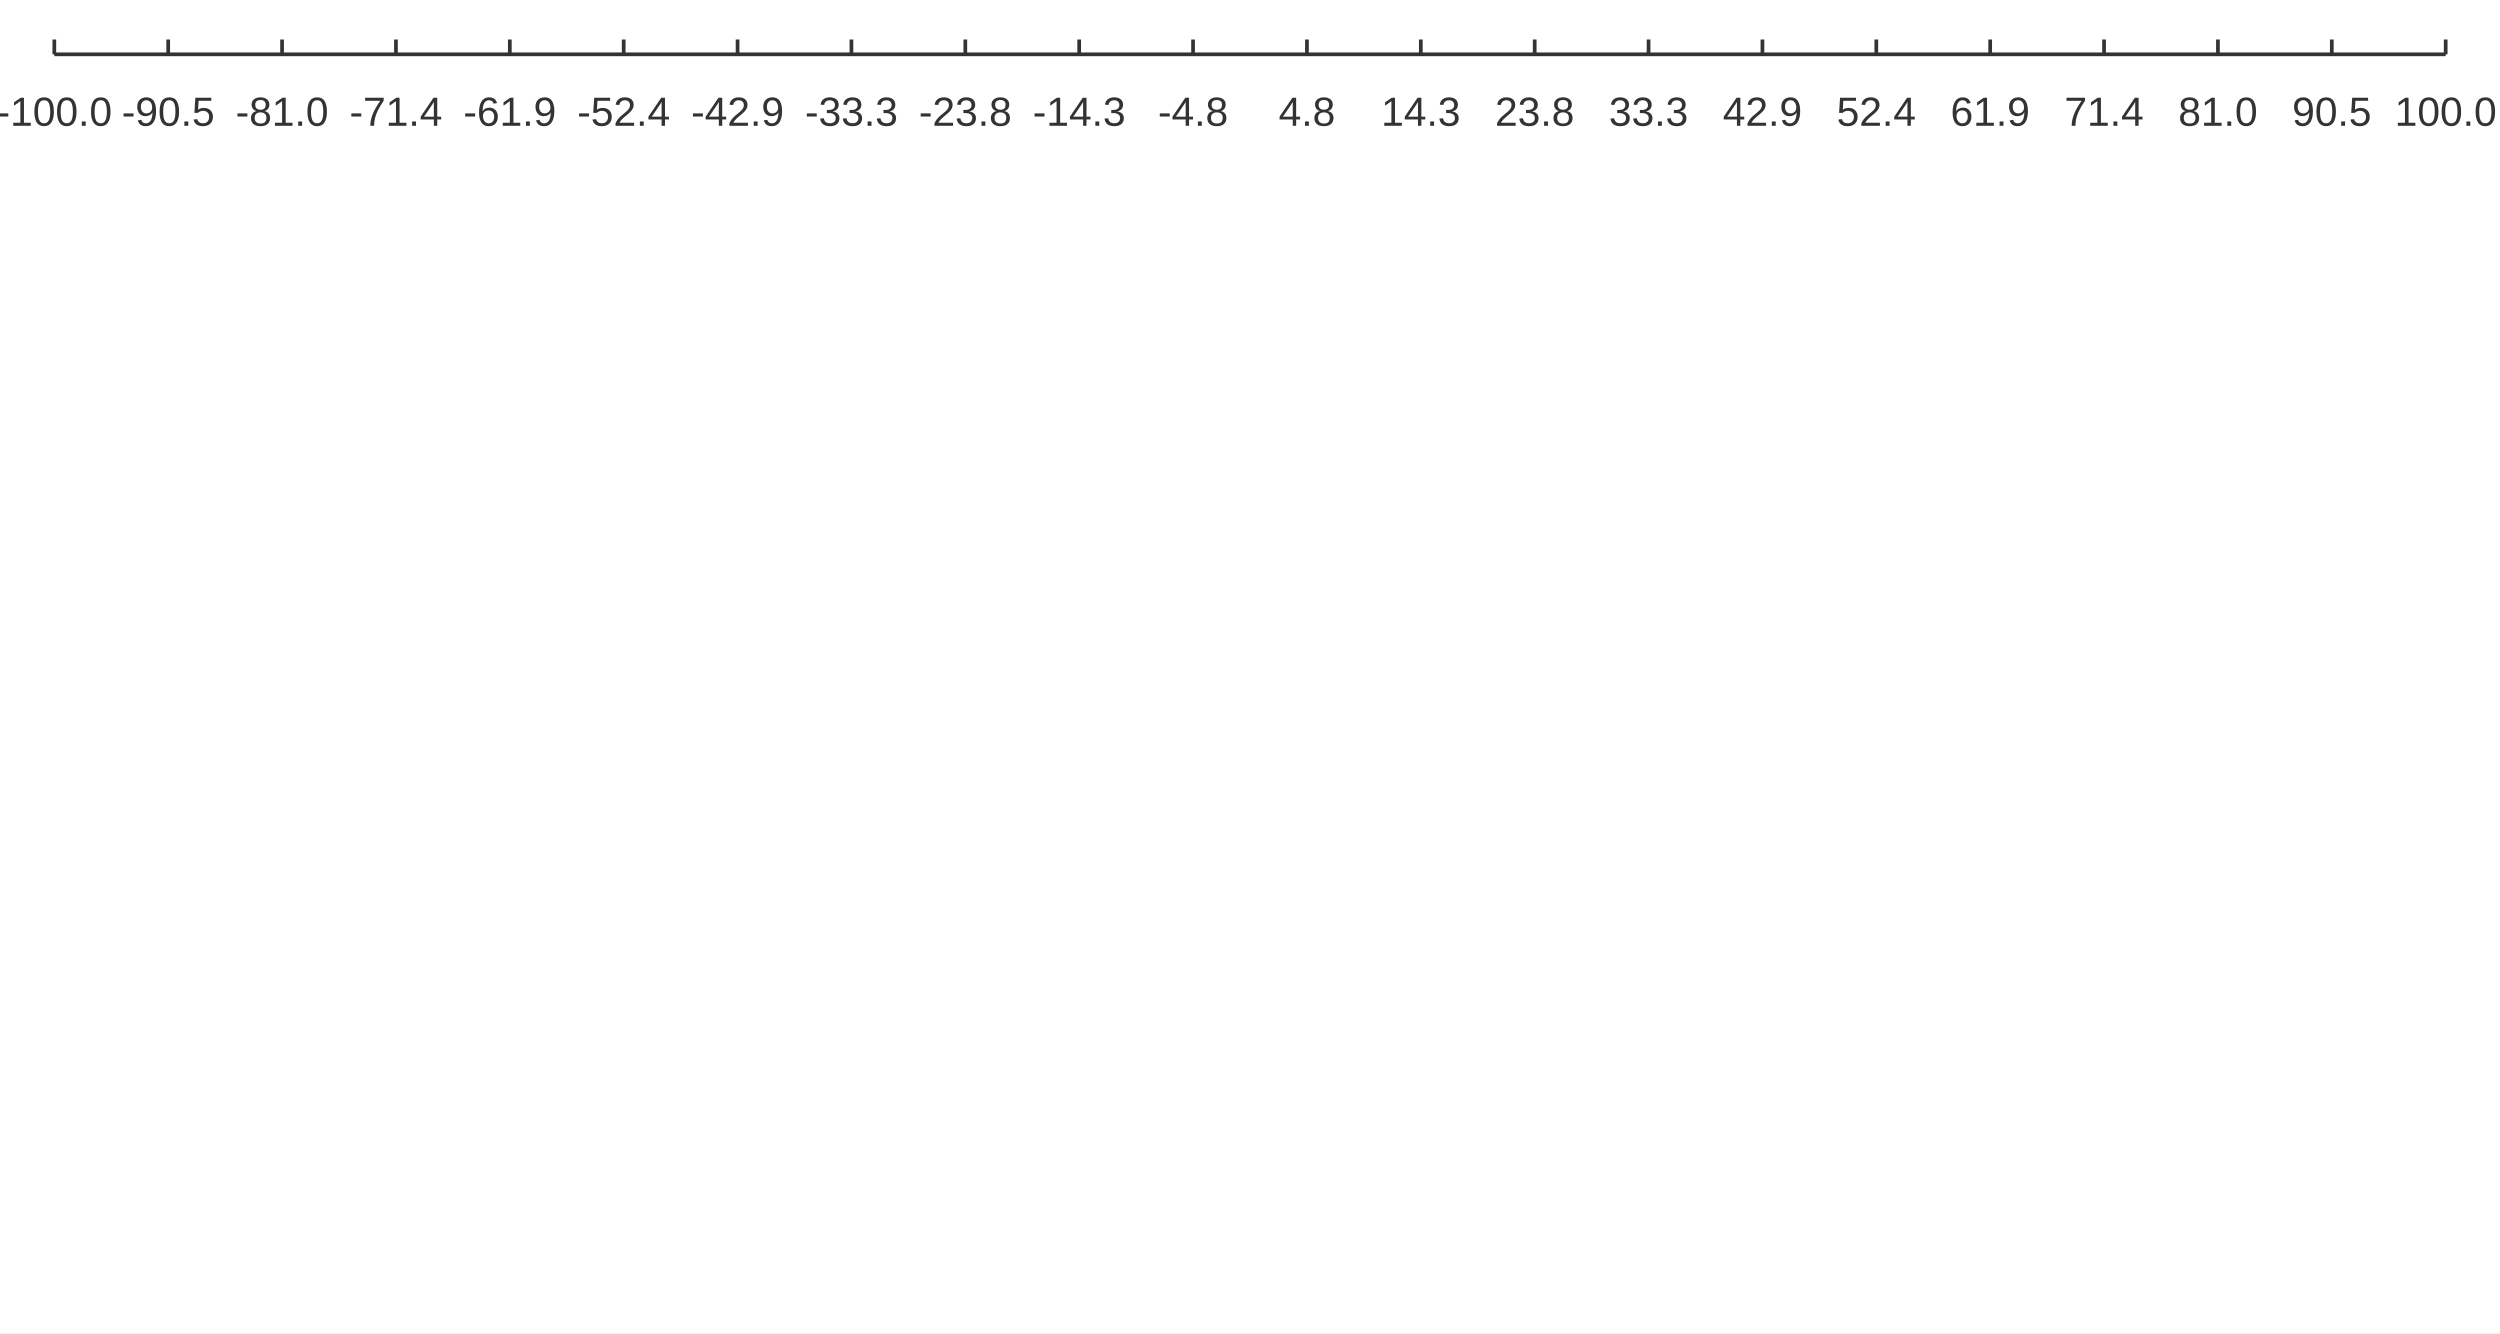
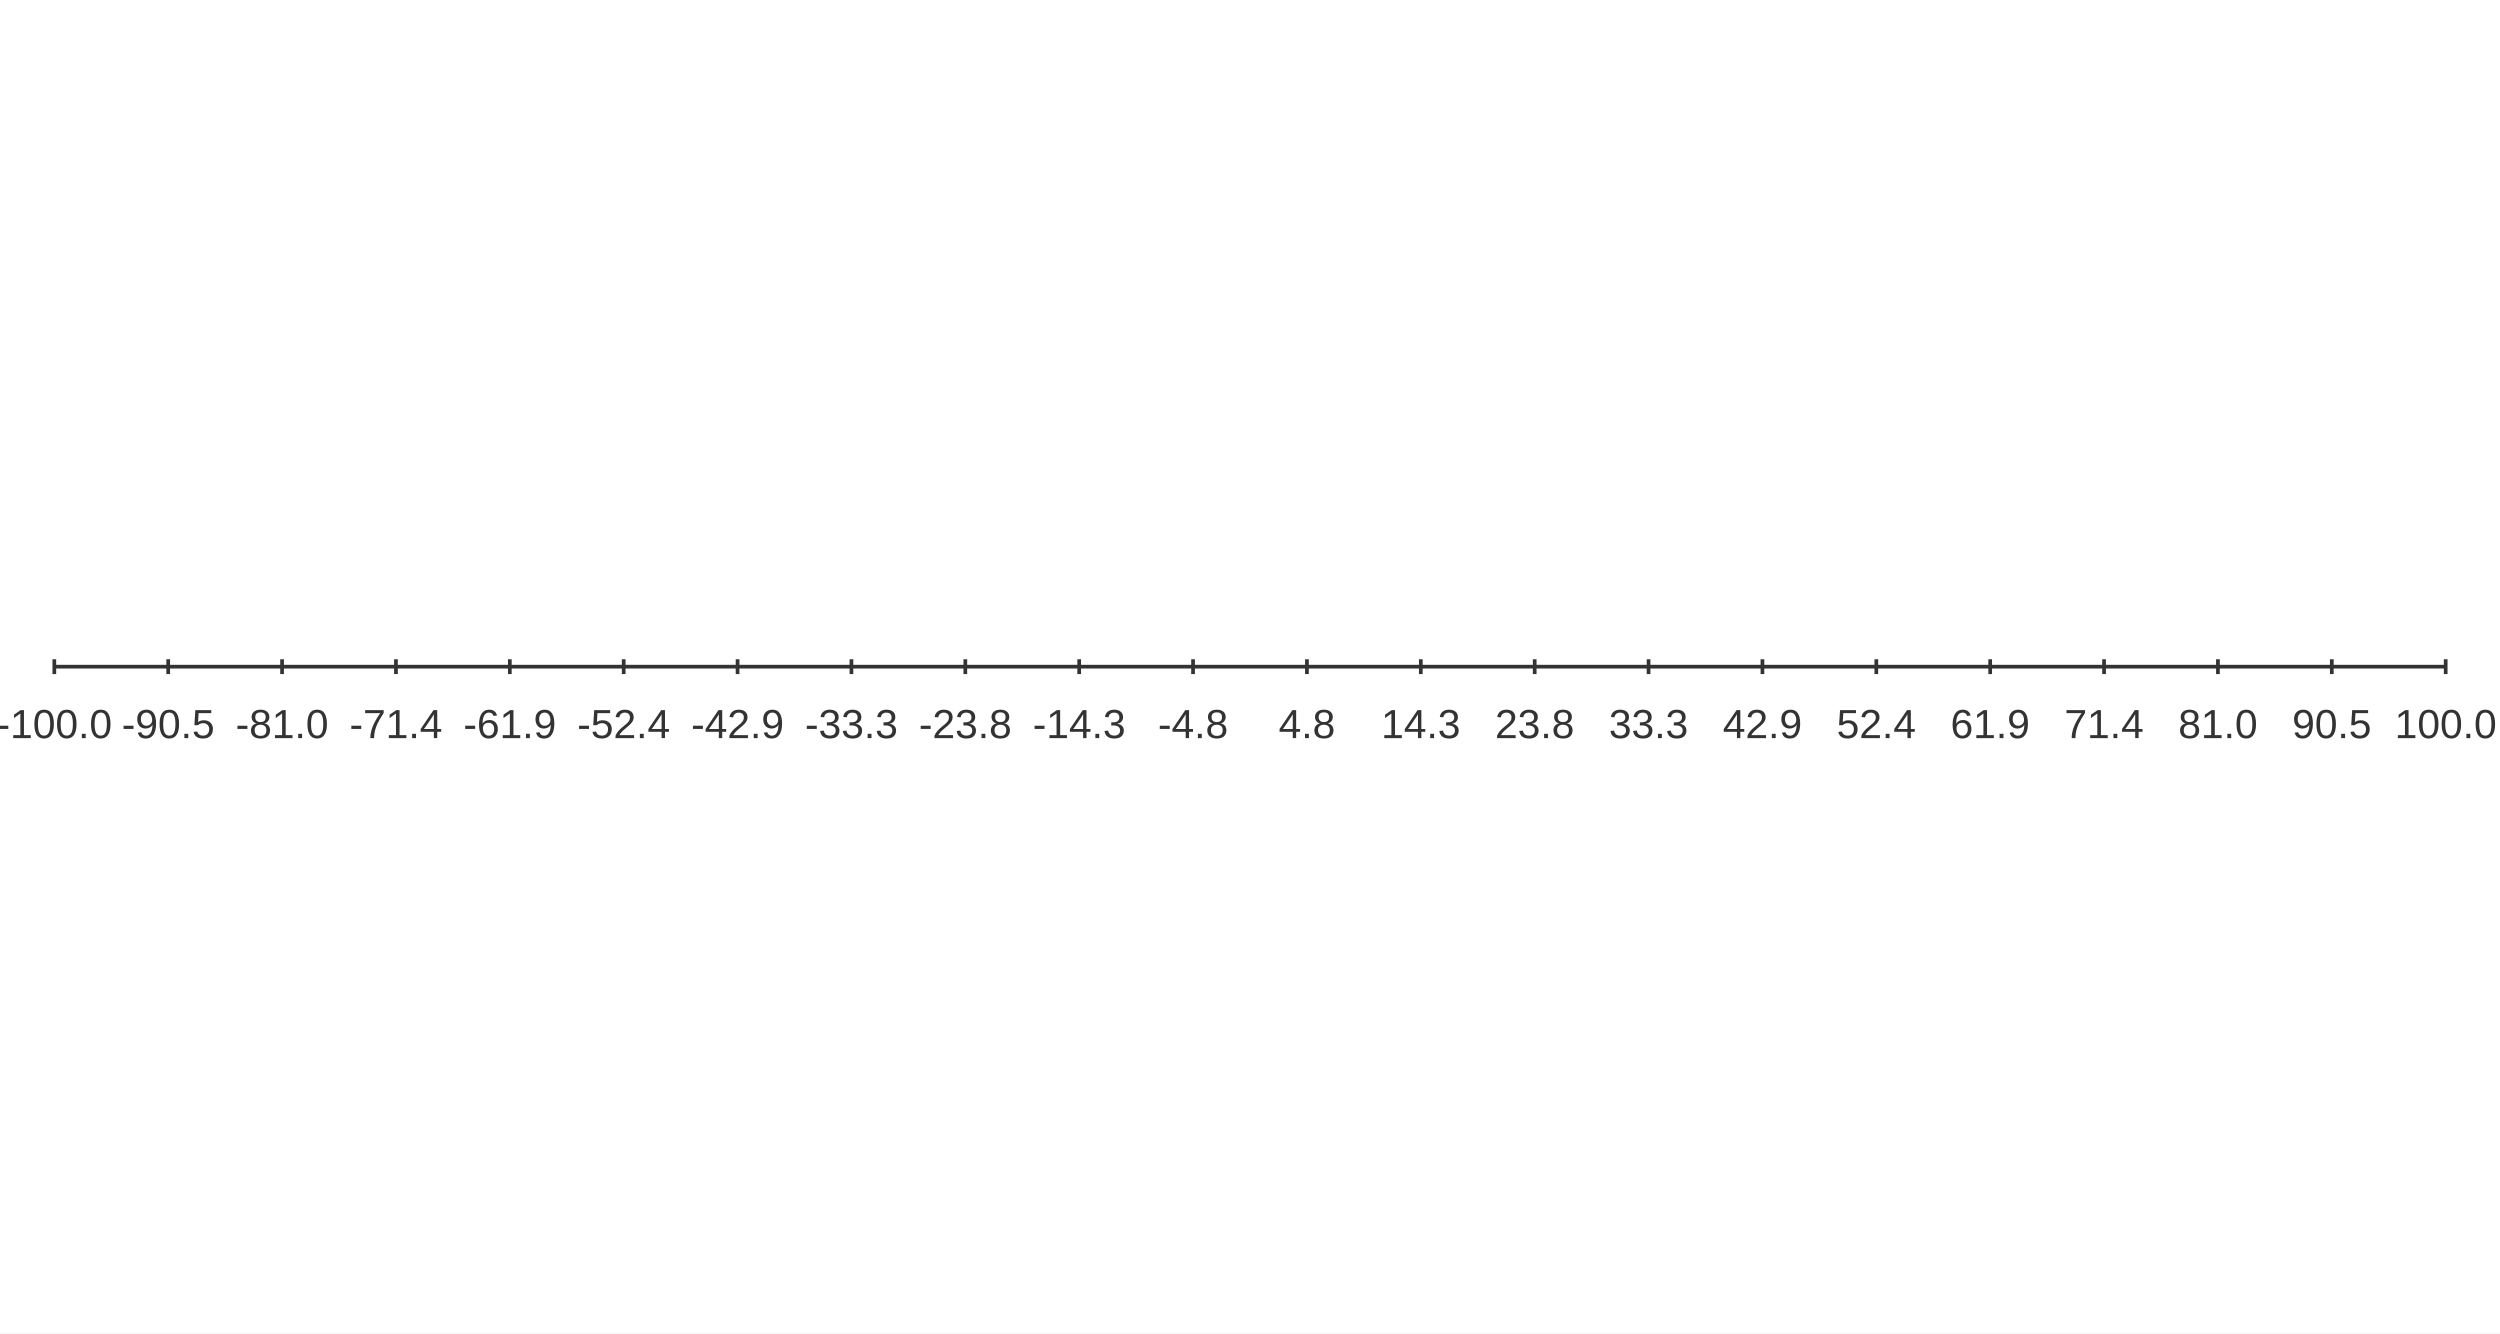
<svg xmlns="http://www.w3.org/2000/svg" width="900" height="480" viewBox="0 0 900 480">
  <rect width="900" height="480" fill="#ffffff" />
-   <path stroke-width="1.333" stroke="#333333" fill="none" d="M19.556 19.556 L880.444 19.556 " />
-   <path stroke-width="1.333" stroke="#333333" fill="none" d="M19.556 19.556 L19.556 14.222 " />
-   <path stroke-width="1.333" stroke="#333333" fill="none" d="M60.55 19.556 L60.55 14.222 " />
-   <path stroke-width="1.333" stroke="#333333" fill="none" d="M101.545 19.556 L101.545 14.222 " />
-   <path stroke-width="1.333" stroke="#333333" fill="none" d="M142.54 19.556 L142.54 14.222 " />
-   <path stroke-width="1.333" stroke="#333333" fill="none" d="M183.534 19.556 L183.534 14.222 " />
-   <path stroke-width="1.333" stroke="#333333" fill="none" d="M224.529 19.556 L224.529 14.222 " />
-   <path stroke-width="1.333" stroke="#333333" fill="none" d="M265.524 19.556 L265.524 14.222 " />
-   <path stroke-width="1.333" stroke="#333333" fill="none" d="M306.519 19.556 L306.519 14.222 " />
-   <path stroke-width="1.333" stroke="#333333" fill="none" d="M347.513 19.556 L347.513 14.222 " />
-   <path stroke-width="1.333" stroke="#333333" fill="none" d="M388.508 19.556 L388.508 14.222 " />
-   <path stroke-width="1.333" stroke="#333333" fill="none" d="M429.503 19.556 L429.503 14.222 " />
-   <path stroke-width="1.333" stroke="#333333" fill="none" d="M470.497 19.556 L470.497 14.222 " />
-   <path stroke-width="1.333" stroke="#333333" fill="none" d="M511.492 19.556 L511.492 14.222 " />
-   <path stroke-width="1.333" stroke="#333333" fill="none" d="M552.487 19.556 L552.487 14.222 " />
-   <path stroke-width="1.333" stroke="#333333" fill="none" d="M593.481 19.556 L593.481 14.222 " />
-   <path stroke-width="1.333" stroke="#333333" fill="none" d="M634.476 19.556 L634.476 14.222 " />
-   <path stroke-width="1.333" stroke="#333333" fill="none" d="M675.471 19.556 L675.471 14.222 " />
-   <path stroke-width="1.333" stroke="#333333" fill="none" d="M716.466 19.556 L716.466 14.222 " />
-   <path stroke-width="1.333" stroke="#333333" fill="none" d="M757.46 19.556 L757.46 14.222 " />
-   <path stroke-width="1.333" stroke="#333333" fill="none" d="M798.455 19.556 L798.455 14.222 " />
-   <path stroke-width="1.333" stroke="#333333" fill="none" d="M839.45 19.556 L839.45 14.222 " />
-   <path stroke-width="1.333" stroke="#333333" fill="none" d="M880.444 19.556 L880.444 14.222 " />
-   <text x="-1.241" y="45.289" fill="#333333" font-size="14.667" font-family="Arial,Helvetica,'Helvetica Neue',sans-serif">-100.0</text>
-   <text x="43.832" y="45.289" fill="#333333" font-size="14.667" font-family="Arial,Helvetica,'Helvetica Neue',sans-serif">-90.5</text>
-   <text x="84.826" y="45.289" fill="#333333" font-size="14.667" font-family="Arial,Helvetica,'Helvetica Neue',sans-serif">-81.0</text>
-   <text x="125.821" y="45.289" fill="#333333" font-size="14.667" font-family="Arial,Helvetica,'Helvetica Neue',sans-serif">-71.4</text>
-   <text x="166.816" y="45.289" fill="#333333" font-size="14.667" font-family="Arial,Helvetica,'Helvetica Neue',sans-serif">-61.9</text>
-   <text x="207.81" y="45.289" fill="#333333" font-size="14.667" font-family="Arial,Helvetica,'Helvetica Neue',sans-serif">-52.4</text>
-   <text x="248.805" y="45.289" fill="#333333" font-size="14.667" font-family="Arial,Helvetica,'Helvetica Neue',sans-serif">-42.9</text>
-   <text x="289.8" y="45.289" fill="#333333" font-size="14.667" font-family="Arial,Helvetica,'Helvetica Neue',sans-serif">-33.3</text>
-   <text x="330.794" y="45.289" fill="#333333" font-size="14.667" font-family="Arial,Helvetica,'Helvetica Neue',sans-serif">-23.8</text>
-   <text x="371.789" y="45.289" fill="#333333" font-size="14.667" font-family="Arial,Helvetica,'Helvetica Neue',sans-serif">-14.3</text>
-   <text x="416.862" y="45.289" fill="#333333" font-size="14.667" font-family="Arial,Helvetica,'Helvetica Neue',sans-serif">-4.8</text>
-   <text x="460.302" y="45.289" fill="#333333" font-size="14.667" font-family="Arial,Helvetica,'Helvetica Neue',sans-serif">4.8</text>
-   <text x="497.219" y="45.289" fill="#333333" font-size="14.667" font-family="Arial,Helvetica,'Helvetica Neue',sans-serif">14.3</text>
-   <text x="538.213" y="45.289" fill="#333333" font-size="14.667" font-family="Arial,Helvetica,'Helvetica Neue',sans-serif">23.8</text>
-   <text x="579.208" y="45.289" fill="#333333" font-size="14.667" font-family="Arial,Helvetica,'Helvetica Neue',sans-serif">33.3</text>
-   <text x="620.203" y="45.289" fill="#333333" font-size="14.667" font-family="Arial,Helvetica,'Helvetica Neue',sans-serif">42.9</text>
-   <text x="661.197" y="45.289" fill="#333333" font-size="14.667" font-family="Arial,Helvetica,'Helvetica Neue',sans-serif">52.4</text>
-   <text x="702.192" y="45.289" fill="#333333" font-size="14.667" font-family="Arial,Helvetica,'Helvetica Neue',sans-serif">61.9</text>
-   <text x="743.187" y="45.289" fill="#333333" font-size="14.667" font-family="Arial,Helvetica,'Helvetica Neue',sans-serif">71.4</text>
-   <text x="784.182" y="45.289" fill="#333333" font-size="14.667" font-family="Arial,Helvetica,'Helvetica Neue',sans-serif">81.0</text>
-   <text x="825.176" y="45.289" fill="#333333" font-size="14.667" font-family="Arial,Helvetica,'Helvetica Neue',sans-serif">90.5</text>
-   <text x="862.093" y="45.289" fill="#333333" font-size="14.667" font-family="Arial,Helvetica,'Helvetica Neue',sans-serif">100.0</text>
+   <path stroke-width="1.333" stroke="#333333" fill="none" d="M19.556 240 L880.444 240 " />
+   <path stroke-width="1.333" stroke="#333333" fill="none" d="M19.556 237.333 L19.556 242.667 " />
+   <path stroke-width="1.333" stroke="#333333" fill="none" d="M60.55 237.333 L60.55 242.667 " />
+   <path stroke-width="1.333" stroke="#333333" fill="none" d="M101.545 237.333 L101.545 242.667 " />
+   <path stroke-width="1.333" stroke="#333333" fill="none" d="M142.54 237.333 L142.54 242.667 " />
+   <path stroke-width="1.333" stroke="#333333" fill="none" d="M183.534 237.333 L183.534 242.667 " />
+   <path stroke-width="1.333" stroke="#333333" fill="none" d="M224.529 237.333 L224.529 242.667 " />
+   <path stroke-width="1.333" stroke="#333333" fill="none" d="M265.524 237.333 L265.524 242.667 " />
+   <path stroke-width="1.333" stroke="#333333" fill="none" d="M306.519 237.333 L306.519 242.667 " />
+   <path stroke-width="1.333" stroke="#333333" fill="none" d="M347.513 237.333 L347.513 242.667 " />
+   <path stroke-width="1.333" stroke="#333333" fill="none" d="M388.508 237.333 L388.508 242.667 " />
+   <path stroke-width="1.333" stroke="#333333" fill="none" d="M429.503 237.333 L429.503 242.667 " />
+   <path stroke-width="1.333" stroke="#333333" fill="none" d="M470.497 237.333 L470.497 242.667 " />
+   <path stroke-width="1.333" stroke="#333333" fill="none" d="M511.492 237.333 L511.492 242.667 " />
+   <path stroke-width="1.333" stroke="#333333" fill="none" d="M552.487 237.333 L552.487 242.667 " />
+   <path stroke-width="1.333" stroke="#333333" fill="none" d="M593.481 237.333 L593.481 242.667 " />
+   <path stroke-width="1.333" stroke="#333333" fill="none" d="M634.476 237.333 L634.476 242.667 " />
+   <path stroke-width="1.333" stroke="#333333" fill="none" d="M675.471 237.333 L675.471 242.667 " />
+   <path stroke-width="1.333" stroke="#333333" fill="none" d="M716.466 237.333 L716.466 242.667 " />
+   <path stroke-width="1.333" stroke="#333333" fill="none" d="M757.46 237.333 L757.46 242.667 " />
+   <path stroke-width="1.333" stroke="#333333" fill="none" d="M798.455 237.333 L798.455 242.667 " />
+   <path stroke-width="1.333" stroke="#333333" fill="none" d="M839.45 237.333 L839.45 242.667 " />
+   <path stroke-width="1.333" stroke="#333333" fill="none" d="M880.444 237.333 L880.444 242.667 " />
+   <text x="-1.241" y="265.733" fill="#333333" font-size="14.667" font-family="Arial,Helvetica,'Helvetica Neue',sans-serif">-100.0</text>
+   <text x="43.832" y="265.733" fill="#333333" font-size="14.667" font-family="Arial,Helvetica,'Helvetica Neue',sans-serif">-90.5</text>
+   <text x="84.826" y="265.733" fill="#333333" font-size="14.667" font-family="Arial,Helvetica,'Helvetica Neue',sans-serif">-81.0</text>
+   <text x="125.821" y="265.733" fill="#333333" font-size="14.667" font-family="Arial,Helvetica,'Helvetica Neue',sans-serif">-71.4</text>
+   <text x="166.816" y="265.733" fill="#333333" font-size="14.667" font-family="Arial,Helvetica,'Helvetica Neue',sans-serif">-61.9</text>
+   <text x="207.81" y="265.733" fill="#333333" font-size="14.667" font-family="Arial,Helvetica,'Helvetica Neue',sans-serif">-52.4</text>
+   <text x="248.805" y="265.733" fill="#333333" font-size="14.667" font-family="Arial,Helvetica,'Helvetica Neue',sans-serif">-42.9</text>
+   <text x="289.8" y="265.733" fill="#333333" font-size="14.667" font-family="Arial,Helvetica,'Helvetica Neue',sans-serif">-33.3</text>
+   <text x="330.794" y="265.733" fill="#333333" font-size="14.667" font-family="Arial,Helvetica,'Helvetica Neue',sans-serif">-23.8</text>
+   <text x="371.789" y="265.733" fill="#333333" font-size="14.667" font-family="Arial,Helvetica,'Helvetica Neue',sans-serif">-14.3</text>
+   <text x="416.862" y="265.733" fill="#333333" font-size="14.667" font-family="Arial,Helvetica,'Helvetica Neue',sans-serif">-4.8</text>
+   <text x="460.302" y="265.733" fill="#333333" font-size="14.667" font-family="Arial,Helvetica,'Helvetica Neue',sans-serif">4.8</text>
+   <text x="497.219" y="265.733" fill="#333333" font-size="14.667" font-family="Arial,Helvetica,'Helvetica Neue',sans-serif">14.3</text>
+   <text x="538.213" y="265.733" fill="#333333" font-size="14.667" font-family="Arial,Helvetica,'Helvetica Neue',sans-serif">23.8</text>
+   <text x="579.208" y="265.733" fill="#333333" font-size="14.667" font-family="Arial,Helvetica,'Helvetica Neue',sans-serif">33.3</text>
+   <text x="620.203" y="265.733" fill="#333333" font-size="14.667" font-family="Arial,Helvetica,'Helvetica Neue',sans-serif">42.9</text>
+   <text x="661.197" y="265.733" fill="#333333" font-size="14.667" font-family="Arial,Helvetica,'Helvetica Neue',sans-serif">52.4</text>
+   <text x="702.192" y="265.733" fill="#333333" font-size="14.667" font-family="Arial,Helvetica,'Helvetica Neue',sans-serif">61.9</text>
+   <text x="743.187" y="265.733" fill="#333333" font-size="14.667" font-family="Arial,Helvetica,'Helvetica Neue',sans-serif">71.4</text>
+   <text x="784.182" y="265.733" fill="#333333" font-size="14.667" font-family="Arial,Helvetica,'Helvetica Neue',sans-serif">81.0</text>
+   <text x="825.176" y="265.733" fill="#333333" font-size="14.667" font-family="Arial,Helvetica,'Helvetica Neue',sans-serif">90.5</text>
+   <text x="862.093" y="265.733" fill="#333333" font-size="14.667" font-family="Arial,Helvetica,'Helvetica Neue',sans-serif">100.0</text>
</svg>
